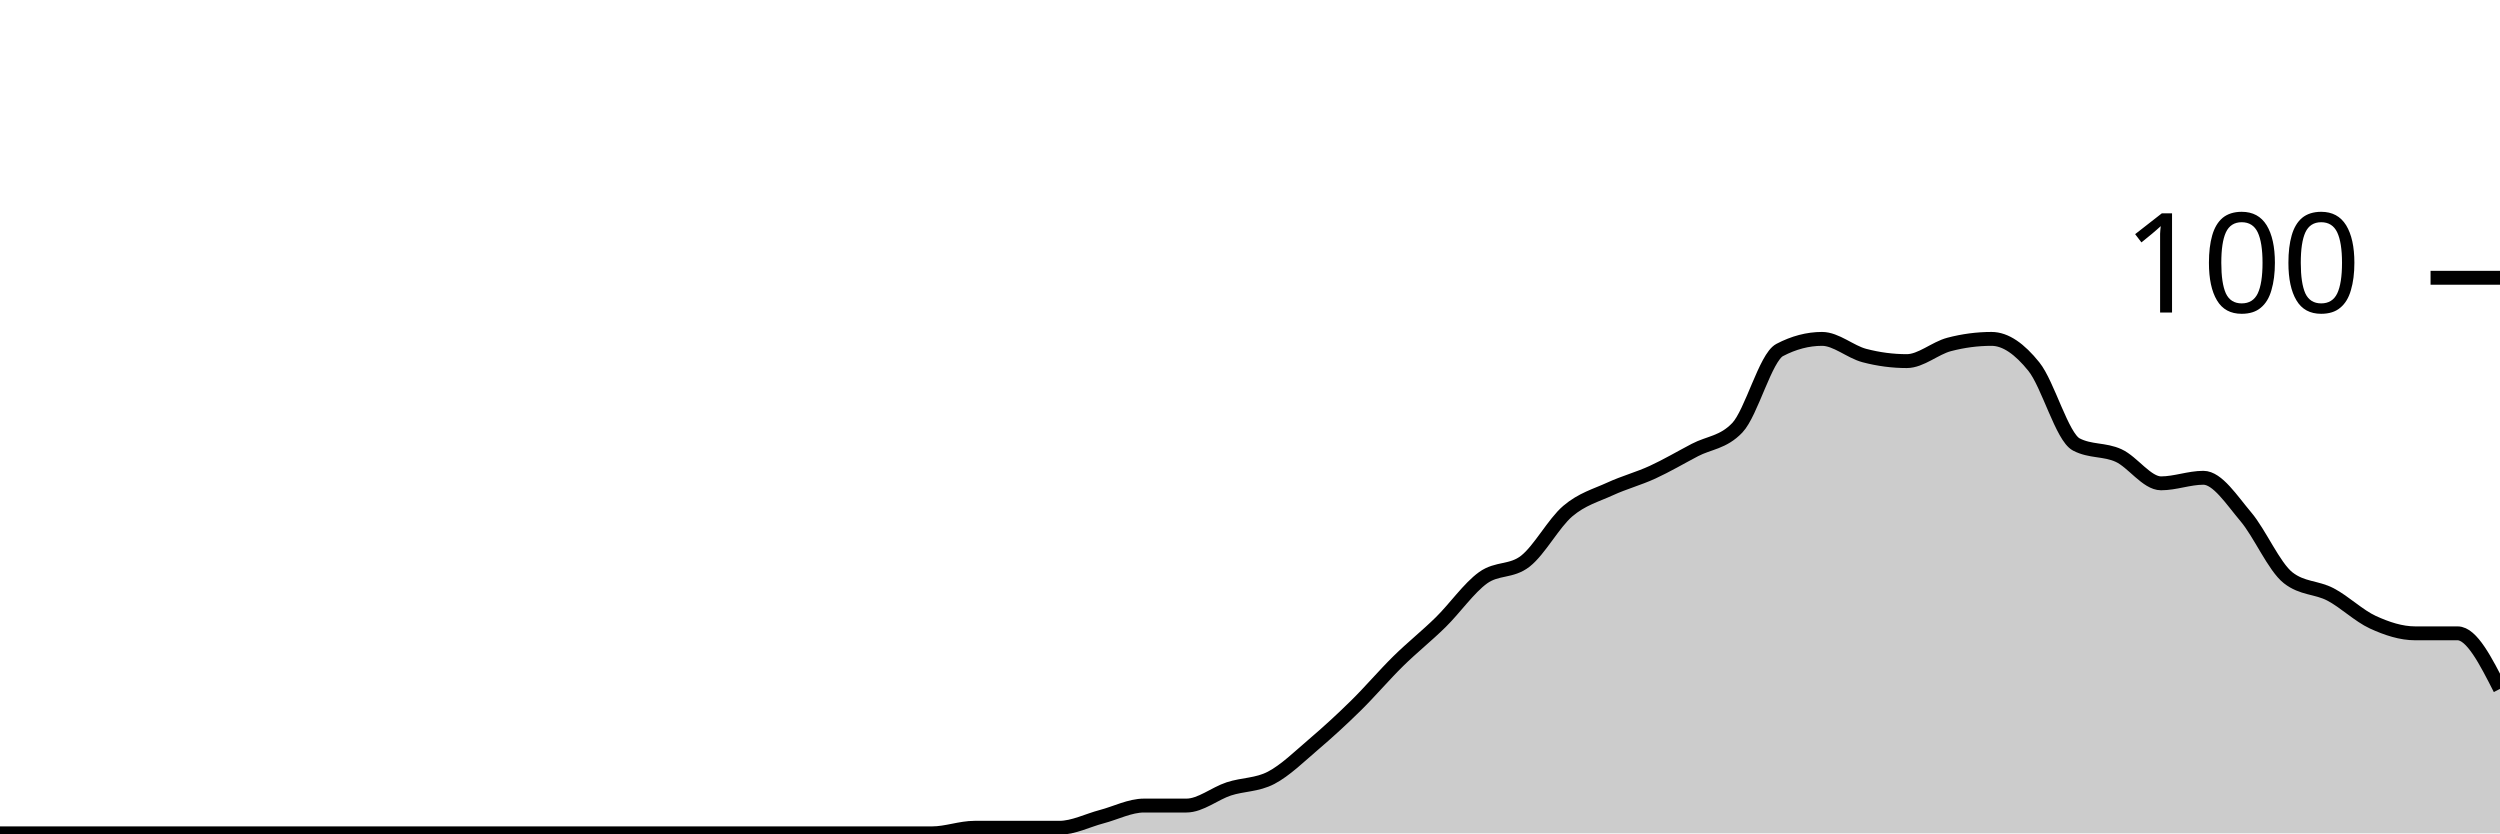
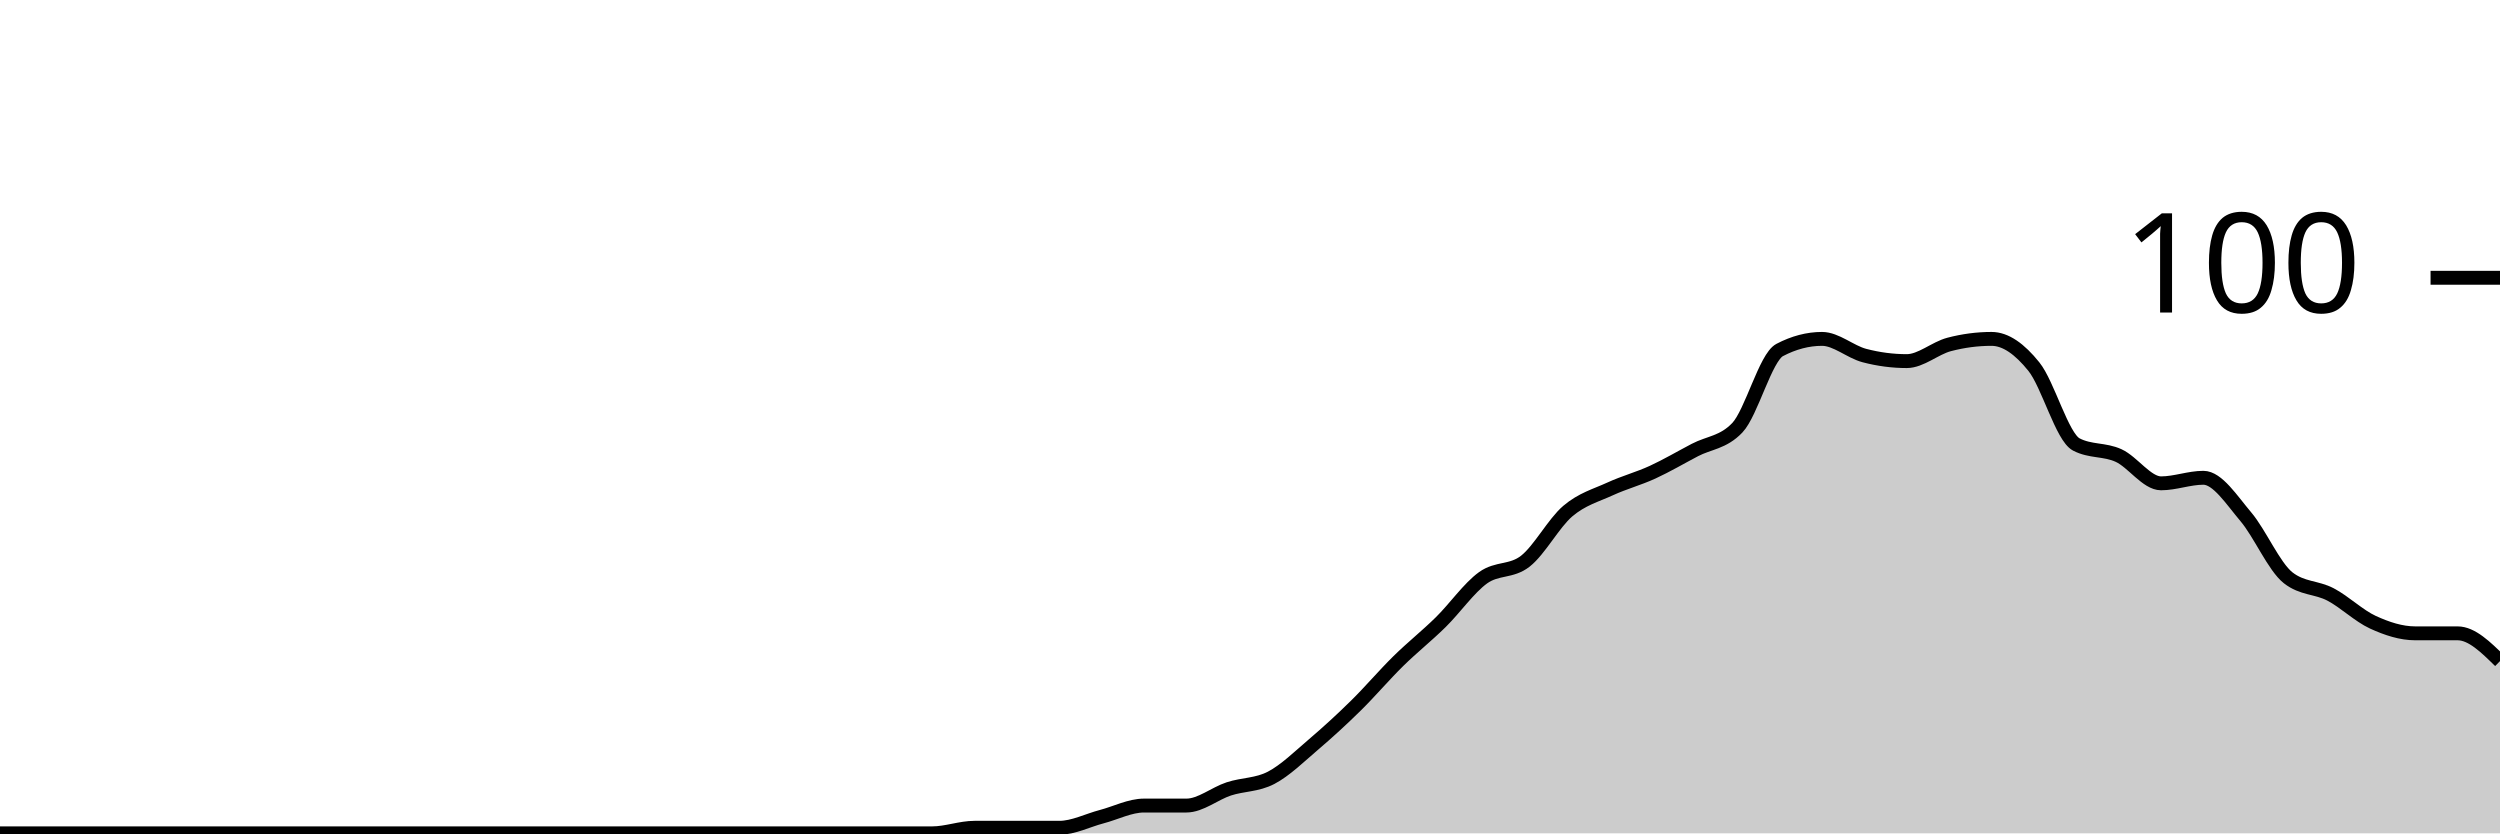
<svg xmlns="http://www.w3.org/2000/svg" viewBox="0 0 180 60">
  <g transform="translate(0,20)">
-     <path class="area" fill="rgba(0, 0, 0, 0.2)" d="M0,40C1.017,40,2.034,40,3.051,40C4.068,40,5.085,40,6.102,40C7.119,40,8.136,40,9.153,40C10.169,40,11.186,40,12.203,40C13.22,40,14.237,40,15.254,40C16.271,40,17.288,40,18.305,40C19.322,40,20.339,40,21.356,40C22.373,40,23.39,40,24.407,40C25.424,40,26.441,40,27.458,40C28.475,40,29.492,40,30.508,40C31.525,40,32.542,40,33.559,40C34.576,40,35.593,40,36.61,40C37.627,40,38.644,40,39.661,40C40.678,40,41.695,40,42.712,40C43.729,40,44.746,40,45.763,40C46.78,40,47.797,40,48.814,40C49.831,40,50.847,40,51.864,40C52.881,40,53.898,40,54.915,40C55.932,40,56.949,40,57.966,40C58.983,40,60,40,61.017,40C62.034,40,63.051,40,64.068,40C65.085,40,66.102,40,67.119,40C68.136,40,69.153,39.6,70.169,39.6C71.186,39.6,72.203,39.6,73.22,39.6C74.237,39.6,75.254,39.6,76.271,39.6C77.288,39.6,78.305,39.067,79.322,38.8C80.339,38.533,81.356,38,82.373,38C83.39,38,84.407,38,85.424,38C86.441,38,87.458,37.133,88.475,36.8C89.492,36.467,90.508,36.533,91.525,36C92.542,35.467,93.559,34.467,94.576,33.6C95.593,32.733,96.61,31.8,97.627,30.8C98.644,29.8,99.661,28.6,100.678,27.6C101.695,26.6,102.712,25.8,103.729,24.8C104.746,23.8,105.763,22.333,106.78,21.6C107.797,20.867,108.814,21.2,109.831,20.4C110.847,19.6,111.864,17.667,112.881,16.8C113.898,15.933,114.915,15.667,115.932,15.2C116.949,14.733,117.966,14.467,118.983,14C120,13.533,121.017,12.933,122.034,12.4C123.051,11.867,124.068,11.867,125.085,10.8C126.102,9.733,127.119,5.733,128.136,5.2C129.153,4.667,130.169,4.4,131.186,4.4C132.203,4.4,133.22,5.333,134.237,5.6C135.254,5.867,136.271,6,137.288,6C138.305,6,139.322,5.067,140.339,4.8C141.356,4.533,142.373,4.4,143.39,4.4C144.407,4.4,145.424,5.133,146.441,6.4C147.458,7.667,148.475,11.467,149.492,12C150.508,12.533,151.525,12.333,152.542,12.8C153.559,13.267,154.576,14.8,155.593,14.8C156.61,14.8,157.627,14.4,158.644,14.4C159.661,14.4,160.678,16,161.695,17.2C162.712,18.4,163.729,20.8,164.746,21.6C165.763,22.4,166.78,22.267,167.797,22.8C168.814,23.333,169.831,24.333,170.847,24.8C171.864,25.267,172.881,25.6,173.898,25.6C174.915,25.6,175.932,25.6,176.949,25.6C177.966,25.6,178.983,27.6,180,29.6L180,40C178.983,40,177.966,40,176.949,40C175.932,40,174.915,40,173.898,40C172.881,40,171.864,40,170.847,40C169.831,40,168.814,40,167.797,40C166.78,40,165.763,40,164.746,40C163.729,40,162.712,40,161.695,40C160.678,40,159.661,40,158.644,40C157.627,40,156.61,40,155.593,40C154.576,40,153.559,40,152.542,40C151.525,40,150.508,40,149.492,40C148.475,40,147.458,40,146.441,40C145.424,40,144.407,40,143.39,40C142.373,40,141.356,40,140.339,40C139.322,40,138.305,40,137.288,40C136.271,40,135.254,40,134.237,40C133.22,40,132.203,40,131.186,40C130.169,40,129.153,40,128.136,40C127.119,40,126.102,40,125.085,40C124.068,40,123.051,40,122.034,40C121.017,40,120,40,118.983,40C117.966,40,116.949,40,115.932,40C114.915,40,113.898,40,112.881,40C111.864,40,110.847,40,109.831,40C108.814,40,107.797,40,106.78,40C105.763,40,104.746,40,103.729,40C102.712,40,101.695,40,100.678,40C99.661,40,98.644,40,97.627,40C96.61,40,95.593,40,94.576,40C93.559,40,92.542,40,91.525,40C90.508,40,89.492,40,88.475,40C87.458,40,86.441,40,85.424,40C84.407,40,83.39,40,82.373,40C81.356,40,80.339,40,79.322,40C78.305,40,77.288,40,76.271,40C75.254,40,74.237,40,73.22,40C72.203,40,71.186,40,70.169,40C69.153,40,68.136,40,67.119,40C66.102,40,65.085,40,64.068,40C63.051,40,62.034,40,61.017,40C60,40,58.983,40,57.966,40C56.949,40,55.932,40,54.915,40C53.898,40,52.881,40,51.864,40C50.847,40,49.831,40,48.814,40C47.797,40,46.78,40,45.763,40C44.746,40,43.729,40,42.712,40C41.695,40,40.678,40,39.661,40C38.644,40,37.627,40,36.61,40C35.593,40,34.576,40,33.559,40C32.542,40,31.525,40,30.508,40C29.492,40,28.475,40,27.458,40C26.441,40,25.424,40,24.407,40C23.39,40,22.373,40,21.356,40C20.339,40,19.322,40,18.305,40C17.288,40,16.271,40,15.254,40C14.237,40,13.22,40,12.203,40C11.186,40,10.169,40,9.153,40C8.136,40,7.119,40,6.102,40C5.085,40,4.068,40,3.051,40C2.034,40,1.017,40,0,40Z" />
-     <path class="line" stroke="black" fill="none" d="M0,40C1.017,40,2.034,40,3.051,40C4.068,40,5.085,40,6.102,40C7.119,40,8.136,40,9.153,40C10.169,40,11.186,40,12.203,40C13.22,40,14.237,40,15.254,40C16.271,40,17.288,40,18.305,40C19.322,40,20.339,40,21.356,40C22.373,40,23.39,40,24.407,40C25.424,40,26.441,40,27.458,40C28.475,40,29.492,40,30.508,40C31.525,40,32.542,40,33.559,40C34.576,40,35.593,40,36.61,40C37.627,40,38.644,40,39.661,40C40.678,40,41.695,40,42.712,40C43.729,40,44.746,40,45.763,40C46.78,40,47.797,40,48.814,40C49.831,40,50.847,40,51.864,40C52.881,40,53.898,40,54.915,40C55.932,40,56.949,40,57.966,40C58.983,40,60,40,61.017,40C62.034,40,63.051,40,64.068,40C65.085,40,66.102,40,67.119,40C68.136,40,69.153,39.6,70.169,39.6C71.186,39.6,72.203,39.6,73.22,39.6C74.237,39.6,75.254,39.6,76.271,39.6C77.288,39.6,78.305,39.067,79.322,38.8C80.339,38.533,81.356,38,82.373,38C83.39,38,84.407,38,85.424,38C86.441,38,87.458,37.133,88.475,36.8C89.492,36.467,90.508,36.533,91.525,36C92.542,35.467,93.559,34.467,94.576,33.6C95.593,32.733,96.61,31.8,97.627,30.8C98.644,29.8,99.661,28.6,100.678,27.6C101.695,26.6,102.712,25.8,103.729,24.8C104.746,23.8,105.763,22.333,106.78,21.6C107.797,20.867,108.814,21.2,109.831,20.4C110.847,19.6,111.864,17.667,112.881,16.8C113.898,15.933,114.915,15.667,115.932,15.2C116.949,14.733,117.966,14.467,118.983,14C120,13.533,121.017,12.933,122.034,12.4C123.051,11.867,124.068,11.867,125.085,10.8C126.102,9.733,127.119,5.733,128.136,5.2C129.153,4.667,130.169,4.4,131.186,4.4C132.203,4.4,133.22,5.333,134.237,5.6C135.254,5.867,136.271,6,137.288,6C138.305,6,139.322,5.067,140.339,4.8C141.356,4.533,142.373,4.4,143.39,4.4C144.407,4.4,145.424,5.133,146.441,6.4C147.458,7.667,148.475,11.467,149.492,12C150.508,12.533,151.525,12.333,152.542,12.8C153.559,13.267,154.576,14.8,155.593,14.8C156.61,14.8,157.627,14.4,158.644,14.4C159.661,14.4,160.678,16,161.695,17.2C162.712,18.4,163.729,20.8,164.746,21.6C165.763,22.4,166.78,22.267,167.797,22.8C168.814,23.333,169.831,24.333,170.847,24.8C171.864,25.267,172.881,25.6,173.898,25.6C174.915,25.6,175.932,25.6,176.949,25.6C177.966,25.6,178.983,27.6,180,29.6" />
+     <path class="area" fill="rgba(0, 0, 0, 0.2)" d="M0,40C1.017,40,2.034,40,3.051,40C4.068,40,5.085,40,6.102,40C7.119,40,8.136,40,9.153,40C10.169,40,11.186,40,12.203,40C13.22,40,14.237,40,15.254,40C16.271,40,17.288,40,18.305,40C19.322,40,20.339,40,21.356,40C22.373,40,23.39,40,24.407,40C25.424,40,26.441,40,27.458,40C28.475,40,29.492,40,30.508,40C31.525,40,32.542,40,33.559,40C34.576,40,35.593,40,36.61,40C37.627,40,38.644,40,39.661,40C40.678,40,41.695,40,42.712,40C43.729,40,44.746,40,45.763,40C46.78,40,47.797,40,48.814,40C49.831,40,50.847,40,51.864,40C52.881,40,53.898,40,54.915,40C55.932,40,56.949,40,57.966,40C58.983,40,60,40,61.017,40C62.034,40,63.051,40,64.068,40C65.085,40,66.102,40,67.119,40C68.136,40,69.153,39.6,70.169,39.6C71.186,39.6,72.203,39.6,73.22,39.6C74.237,39.6,75.254,39.6,76.271,39.6C77.288,39.6,78.305,39.067,79.322,38.8C80.339,38.533,81.356,38,82.373,38C83.39,38,84.407,38,85.424,38C86.441,38,87.458,37.133,88.475,36.8C89.492,36.467,90.508,36.533,91.525,36C92.542,35.467,93.559,34.467,94.576,33.6C95.593,32.733,96.61,31.8,97.627,30.8C98.644,29.8,99.661,28.6,100.678,27.6C101.695,26.6,102.712,25.8,103.729,24.8C104.746,23.8,105.763,22.333,106.78,21.6C107.797,20.867,108.814,21.2,109.831,20.4C110.847,19.6,111.864,17.667,112.881,16.8C113.898,15.933,114.915,15.667,115.932,15.2C116.949,14.733,117.966,14.467,118.983,14C120,13.533,121.017,12.933,122.034,12.4C123.051,11.867,124.068,11.867,125.085,10.8C126.102,9.733,127.119,5.733,128.136,5.2C129.153,4.667,130.169,4.4,131.186,4.4C132.203,4.4,133.22,5.333,134.237,5.6C135.254,5.867,136.271,6,137.288,6C138.305,6,139.322,5.067,140.339,4.8C141.356,4.533,142.373,4.4,143.39,4.4C144.407,4.4,145.424,5.133,146.441,6.4C147.458,7.667,148.475,11.467,149.492,12C150.508,12.533,151.525,12.333,152.542,12.8C153.559,13.267,154.576,14.8,155.593,14.8C156.61,14.8,157.627,14.4,158.644,14.4C159.661,14.4,160.678,16,161.695,17.2C162.712,18.4,163.729,20.8,164.746,21.6C165.763,22.4,166.78,22.267,167.797,22.8C168.814,23.333,169.831,24.333,170.847,24.8C171.864,25.267,172.881,25.6,173.898,25.6C174.915,25.6,175.932,25.6,176.949,25.6C177.966,25.6,178.983,26.6,180,27.6L180,40C178.983,40,177.966,40,176.949,40C175.932,40,174.915,40,173.898,40C172.881,40,171.864,40,170.847,40C169.831,40,168.814,40,167.797,40C166.78,40,165.763,40,164.746,40C163.729,40,162.712,40,161.695,40C160.678,40,159.661,40,158.644,40C157.627,40,156.61,40,155.593,40C154.576,40,153.559,40,152.542,40C151.525,40,150.508,40,149.492,40C148.475,40,147.458,40,146.441,40C145.424,40,144.407,40,143.39,40C142.373,40,141.356,40,140.339,40C139.322,40,138.305,40,137.288,40C136.271,40,135.254,40,134.237,40C133.22,40,132.203,40,131.186,40C130.169,40,129.153,40,128.136,40C127.119,40,126.102,40,125.085,40C124.068,40,123.051,40,122.034,40C121.017,40,120,40,118.983,40C117.966,40,116.949,40,115.932,40C114.915,40,113.898,40,112.881,40C111.864,40,110.847,40,109.831,40C108.814,40,107.797,40,106.78,40C105.763,40,104.746,40,103.729,40C102.712,40,101.695,40,100.678,40C99.661,40,98.644,40,97.627,40C96.61,40,95.593,40,94.576,40C93.559,40,92.542,40,91.525,40C90.508,40,89.492,40,88.475,40C87.458,40,86.441,40,85.424,40C84.407,40,83.39,40,82.373,40C81.356,40,80.339,40,79.322,40C78.305,40,77.288,40,76.271,40C75.254,40,74.237,40,73.22,40C72.203,40,71.186,40,70.169,40C69.153,40,68.136,40,67.119,40C66.102,40,65.085,40,64.068,40C63.051,40,62.034,40,61.017,40C60,40,58.983,40,57.966,40C56.949,40,55.932,40,54.915,40C53.898,40,52.881,40,51.864,40C50.847,40,49.831,40,48.814,40C47.797,40,46.78,40,45.763,40C44.746,40,43.729,40,42.712,40C41.695,40,40.678,40,39.661,40C38.644,40,37.627,40,36.61,40C35.593,40,34.576,40,33.559,40C32.542,40,31.525,40,30.508,40C29.492,40,28.475,40,27.458,40C26.441,40,25.424,40,24.407,40C23.39,40,22.373,40,21.356,40C20.339,40,19.322,40,18.305,40C17.288,40,16.271,40,15.254,40C14.237,40,13.22,40,12.203,40C11.186,40,10.169,40,9.153,40C8.136,40,7.119,40,6.102,40C5.085,40,4.068,40,3.051,40C2.034,40,1.017,40,0,40Z" />
+     <path class="line" stroke="black" fill="none" d="M0,40C1.017,40,2.034,40,3.051,40C4.068,40,5.085,40,6.102,40C7.119,40,8.136,40,9.153,40C10.169,40,11.186,40,12.203,40C13.22,40,14.237,40,15.254,40C16.271,40,17.288,40,18.305,40C19.322,40,20.339,40,21.356,40C22.373,40,23.39,40,24.407,40C25.424,40,26.441,40,27.458,40C28.475,40,29.492,40,30.508,40C31.525,40,32.542,40,33.559,40C34.576,40,35.593,40,36.61,40C37.627,40,38.644,40,39.661,40C40.678,40,41.695,40,42.712,40C43.729,40,44.746,40,45.763,40C46.78,40,47.797,40,48.814,40C49.831,40,50.847,40,51.864,40C52.881,40,53.898,40,54.915,40C55.932,40,56.949,40,57.966,40C58.983,40,60,40,61.017,40C62.034,40,63.051,40,64.068,40C65.085,40,66.102,40,67.119,40C68.136,40,69.153,39.6,70.169,39.6C71.186,39.6,72.203,39.6,73.22,39.6C74.237,39.6,75.254,39.6,76.271,39.6C77.288,39.6,78.305,39.067,79.322,38.8C80.339,38.533,81.356,38,82.373,38C83.39,38,84.407,38,85.424,38C86.441,38,87.458,37.133,88.475,36.8C89.492,36.467,90.508,36.533,91.525,36C92.542,35.467,93.559,34.467,94.576,33.6C95.593,32.733,96.61,31.8,97.627,30.8C98.644,29.8,99.661,28.6,100.678,27.6C101.695,26.6,102.712,25.8,103.729,24.8C104.746,23.8,105.763,22.333,106.78,21.6C107.797,20.867,108.814,21.2,109.831,20.4C110.847,19.6,111.864,17.667,112.881,16.8C113.898,15.933,114.915,15.667,115.932,15.2C116.949,14.733,117.966,14.467,118.983,14C120,13.533,121.017,12.933,122.034,12.4C123.051,11.867,124.068,11.867,125.085,10.8C126.102,9.733,127.119,5.733,128.136,5.2C129.153,4.667,130.169,4.4,131.186,4.4C132.203,4.4,133.22,5.333,134.237,5.6C135.254,5.867,136.271,6,137.288,6C138.305,6,139.322,5.067,140.339,4.8C141.356,4.533,142.373,4.4,143.39,4.4C144.407,4.4,145.424,5.133,146.441,6.4C147.458,7.667,148.475,11.467,149.492,12C150.508,12.533,151.525,12.333,152.542,12.8C153.559,13.267,154.576,14.8,155.593,14.8C156.61,14.8,157.627,14.4,158.644,14.4C159.661,14.4,160.678,16,161.695,17.2C162.712,18.4,163.729,20.8,164.746,21.6C165.763,22.4,166.78,22.267,167.797,22.8C168.814,23.333,169.831,24.333,170.847,24.8C171.864,25.267,172.881,25.6,173.898,25.6C174.915,25.6,175.932,25.6,176.949,25.6C177.966,25.6,178.983,26.6,180,27.6" />
    <path class="axis-ceiling" stroke-width="1" stroke="black" fill="none" d="M175,0L180,0" />
    <text class="axis-ceiling-label" font-family="sans-serif" text-anchor="end" font-size="10px" x="170" y="2.5">100</text>
  </g>
</svg>
